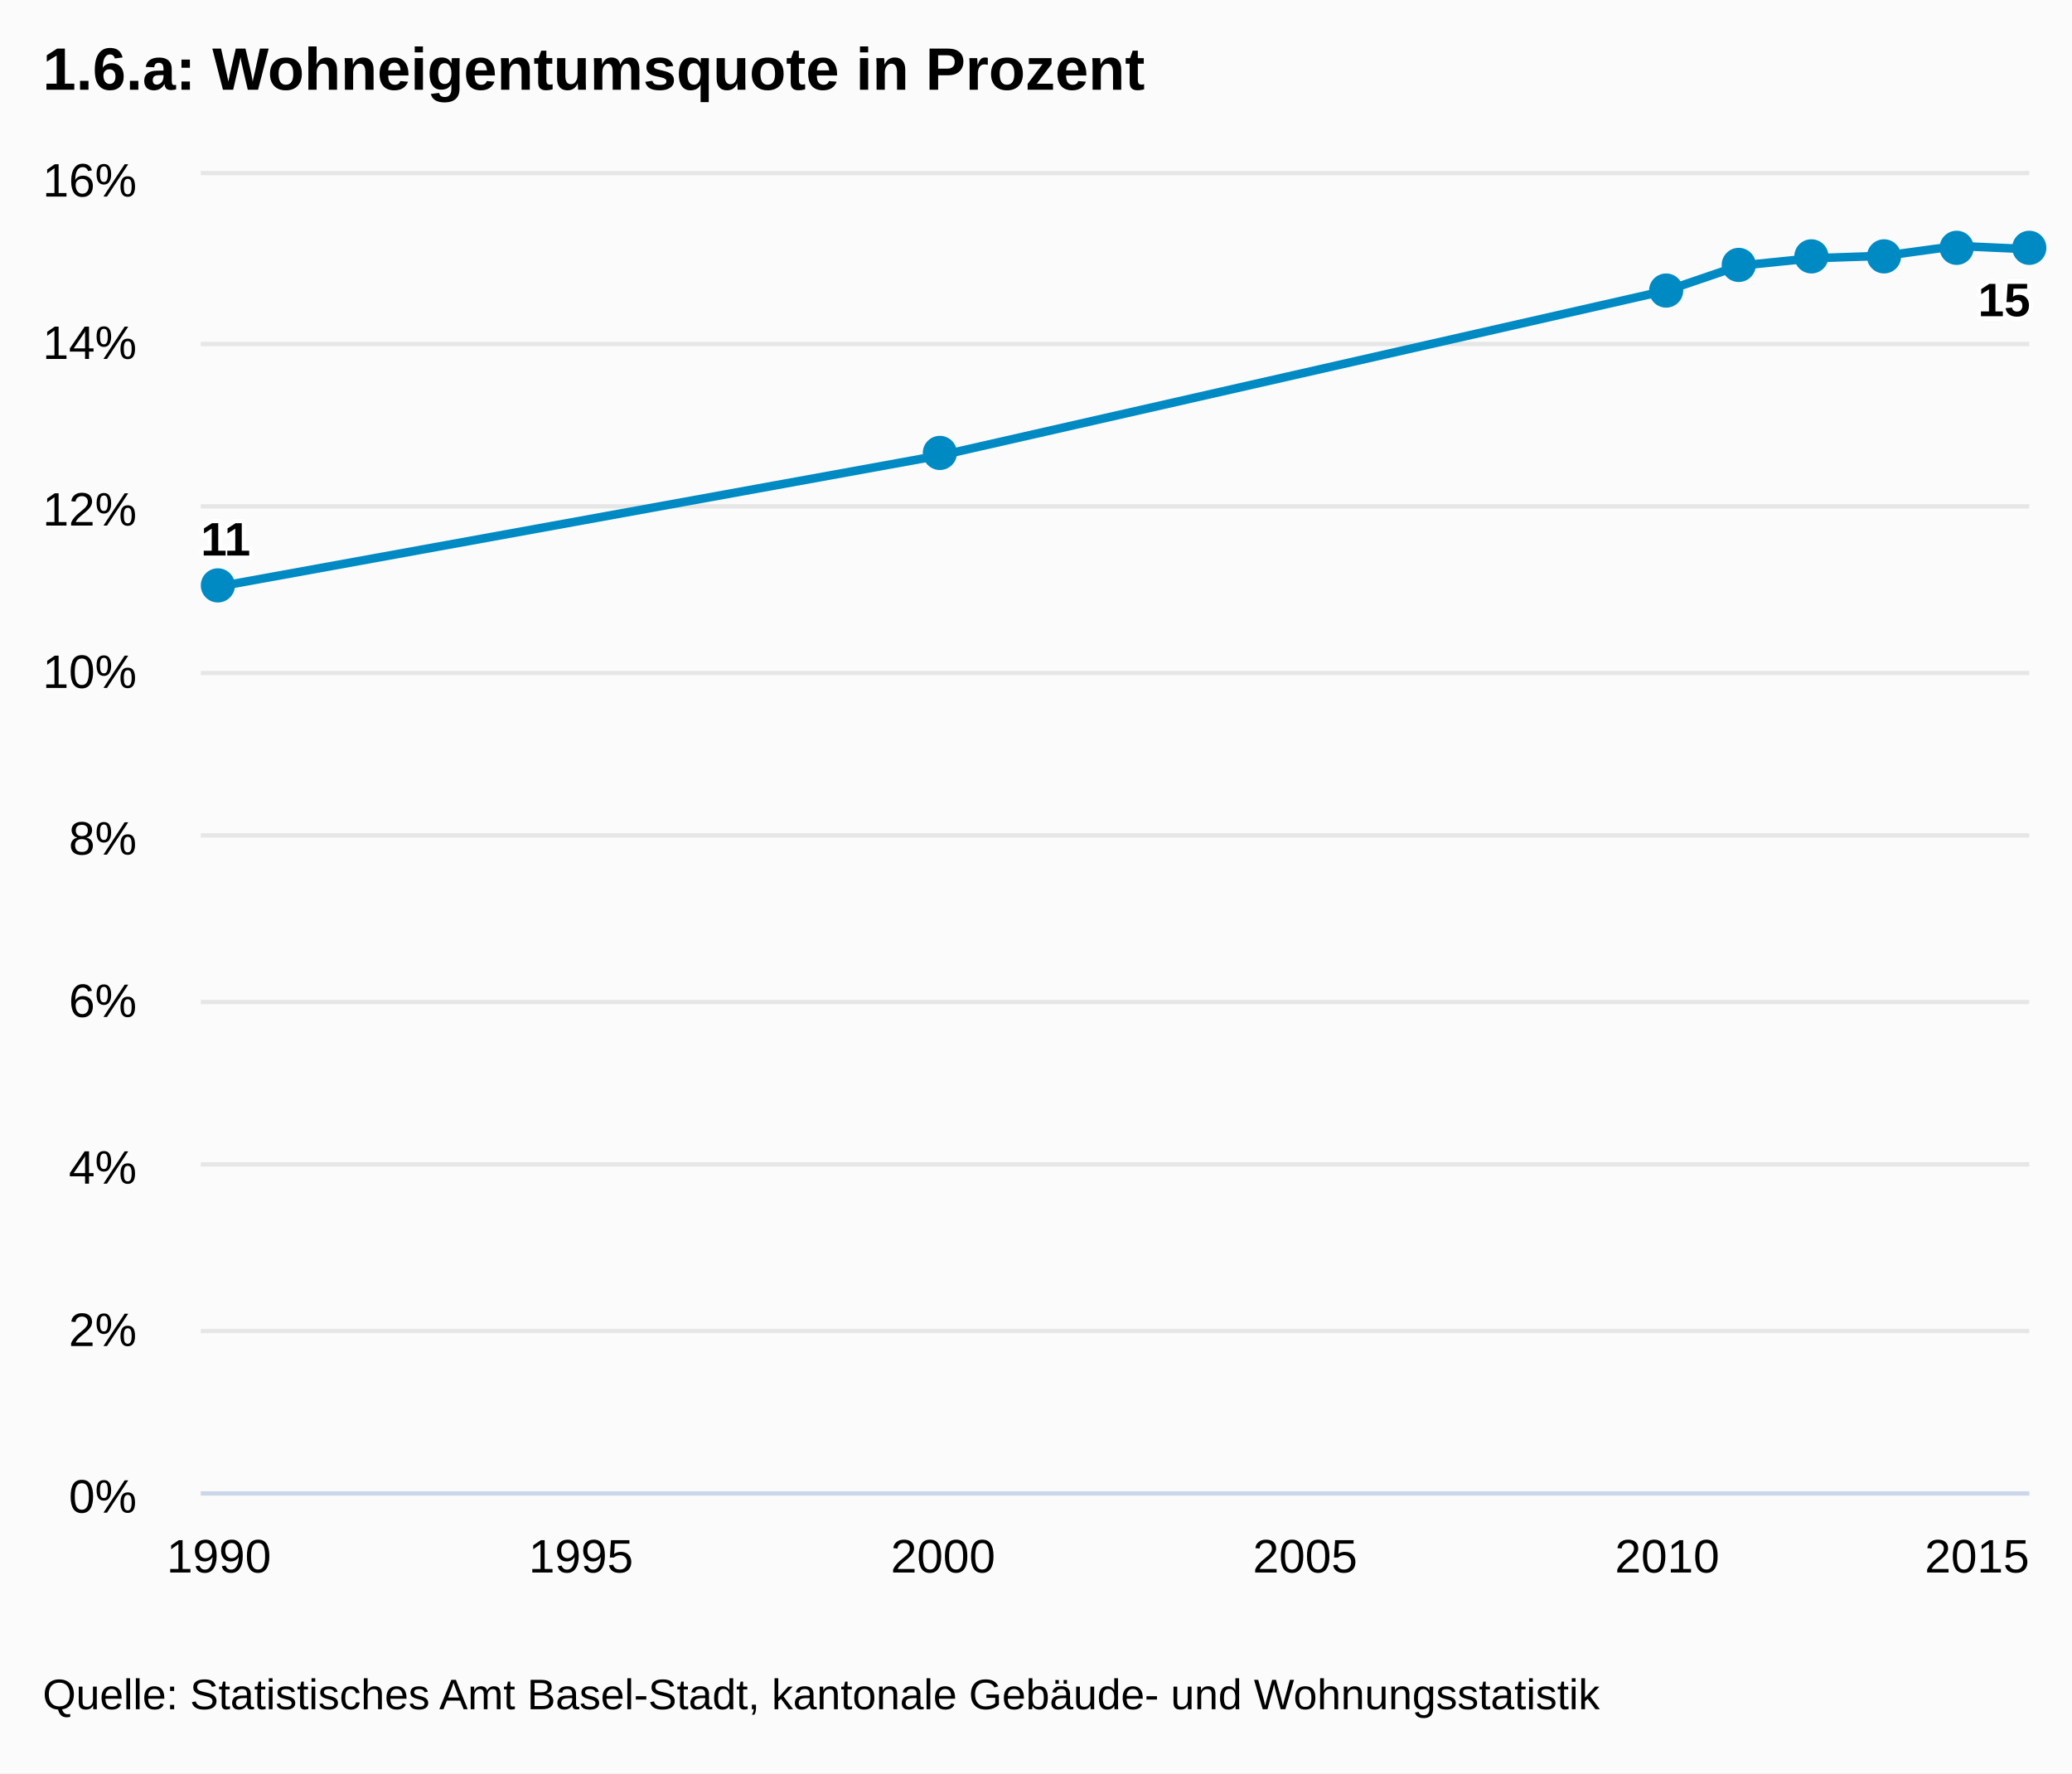
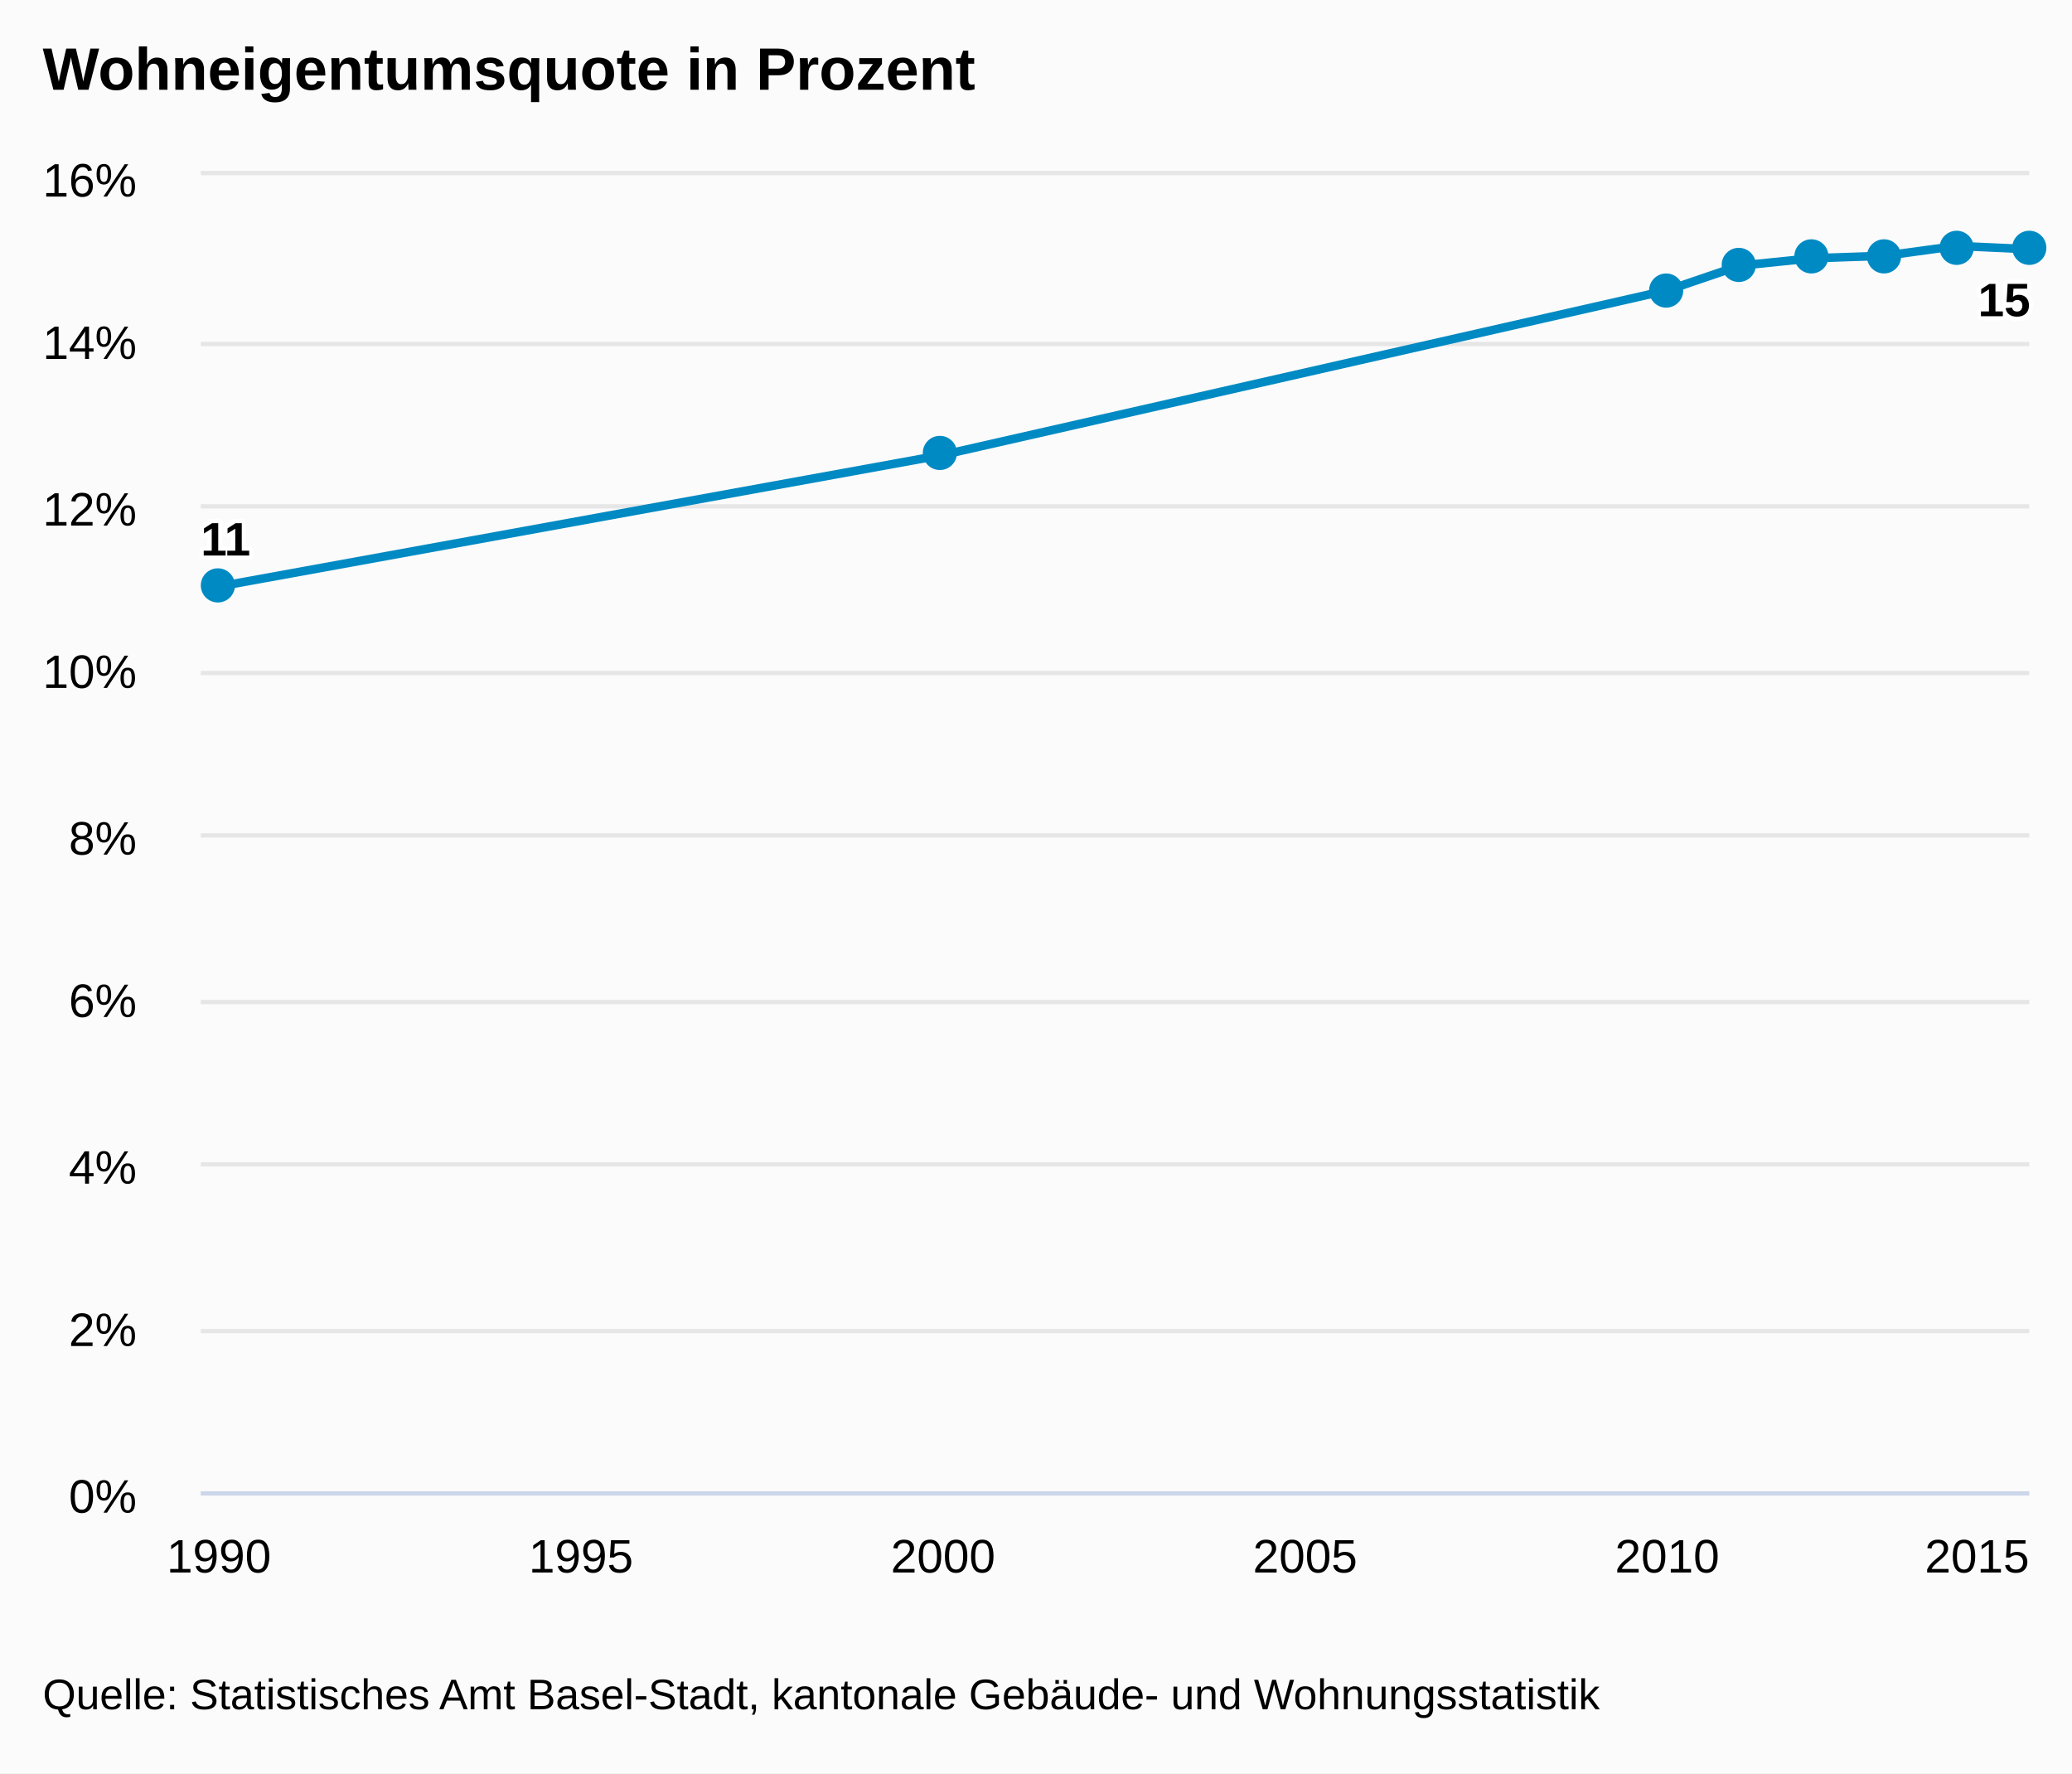
<svg xmlns="http://www.w3.org/2000/svg" class="highcharts-root" viewBox="0 0 485 415" font-family="Arial" font-size="12">
  <defs>
    <clipPath id="a">
      <path fill="none" d="M0 0h428v308H0z" />
    </clipPath>
  </defs>
  <rect fill="#fbfbfb" class="highcharts-background" width="485" height="415" rx="0" ry="0" />
  <path fill="none" class="highcharts-plot-background" d="M47 41h428v308H47z" />
  <g class="highcharts-grid highcharts-xaxis-grid">
    <path fill="none" class="highcharts-grid-line" d="M50.5 41v308m85-308v308m85-308v308m84-308v308m85-308v308m85-308v308" />
  </g>
  <g class="highcharts-grid highcharts-yaxis-grid">
    <path fill="none" stroke="#e6e6e6" class="highcharts-grid-line" d="M47 349.5h428m-428-38h428m-428-39h428m-428-38h428m-428-39h428m-428-38h428m-428-39h428m-428-38h428m-428-40h428" />
  </g>
  <path fill="none" class="highcharts-plot-border" d="M47 41h428v308H47z" />
  <g class="highcharts-axis highcharts-xaxis">
    <path fill="none" class="highcharts-axis-line" stroke="#ccd6eb" d="M47 349.5h428" />
  </g>
  <g class="highcharts-axis highcharts-yaxis">
    <path fill="none" class="highcharts-axis-line" d="M47 41v308" />
  </g>
  <g class="highcharts-series-group">
    <g class="highcharts-series highcharts-series-0 highcharts-line-series highcharts-color-undefined" transform="translate(47 41)" clip-path="url(#a)">
      <path fill="none" d="M4.238 96.25l169.505-30.8 169.505-38.5 16.95-5.775 16.95-1.733 16.951-.577 16.95-2.31 16.951.77" class="highcharts-graph" stroke="#008AC3" stroke-width="2" stroke-linejoin="round" stroke-linecap="round" />
      <path fill="none" d="M-5.762 96.25h10l169.505-30.8 169.505-38.5 16.95-5.775 16.95-1.733 16.951-.577 16.95-2.31 16.951.77h10" stroke-linejoin="round" stroke="rgba(192,192,192,0)" stroke-width="22" class="highcharts-tracker" />
    </g>
    <g class="highcharts-markers highcharts-series-0 highcharts-line-series highcharts-color-undefined highcharts-tracker">
      <path fill="#008AC3" d="M55 137a4 4 0 1 1 0-.004zm169-31a4 4 0 1 1 0-.004zm170-38a4 4 0 1 1 0-.004zm17-6a4 4 0 1 1 0-.004zm17-2a4 4 0 1 1 0-.004zm17 0a4 4 0 1 1 0-.004zm17-2a4 4 0 1 1 0-.004zm17 0a4 4 0 1 1 0-.004z" class="highcharts-point" />
    </g>
  </g>
  <text x="10" class="highcharts-title" y="21" color="#000" font-size="14" font-weight="700">
-     <tspan>1.6.a: Wohneigentumsquote in Prozent</tspan>
+     <tspan>Wohneigentumsquote in Prozent</tspan>
  </text>
  <g class="highcharts-data-labels highcharts-series-0 highcharts-line-series highcharts-color-undefined">
    <text x="5" style="text-outline:1px contrast" y="16" font-size="11" font-weight="700" color="#000" transform="translate(42 114)" class="highcharts-label highcharts-data-label highcharts-data-label-color-undefined">
      <tspan x="5" y="16" class="highcharts-text-outline" fill="#FFF" stroke="#FFF" stroke-width="2" stroke-linejoin="round">11</tspan>
      <tspan x="5" y="16">11</tspan>
    </text>
    <text x="5" style="text-outline:1px contrast" y="16" font-size="11" font-weight="700" color="#000" transform="translate(458 58)" class="highcharts-label highcharts-data-label highcharts-data-label-color-undefined">
      <tspan x="5" y="16" class="highcharts-text-outline" fill="#FFF" stroke="#FFF" stroke-width="2" stroke-linejoin="round">15</tspan>
      <tspan x="5" y="16">15</tspan>
    </text>
  </g>
  <g class="highcharts-axis-labels highcharts-xaxis-labels" text-anchor="middle" color="#000" cursor="default" font-size="11">
    <text x="51.238" y="368">
      <tspan>1990</tspan>
    </text>
    <text x="135.99" y="368">
      <tspan>1995</tspan>
    </text>
    <text x="220.743" y="368">
      <tspan>2000</tspan>
    </text>
    <text x="305.495" y="368">
      <tspan>2005</tspan>
    </text>
    <text x="390.248" y="368">
      <tspan>2010</tspan>
    </text>
    <text x="462.781" y="368">
      <tspan>2015</tspan>
    </text>
  </g>
  <g class="highcharts-axis-labels highcharts-yaxis-labels" text-anchor="end" color="#000" cursor="default" font-size="11">
    <text x="32" y="354">
      <tspan>0%</tspan>
    </text>
    <text x="32" y="315">
      <tspan>2%</tspan>
    </text>
    <text x="32" y="277">
      <tspan>4%</tspan>
    </text>
    <text x="32" y="238">
      <tspan>6%</tspan>
    </text>
    <text x="32" y="200">
      <tspan>8%</tspan>
    </text>
    <text x="32" y="161">
      <tspan>10%</tspan>
    </text>
    <text x="32" y="123">
      <tspan>12%</tspan>
    </text>
    <text x="32" y="84">
      <tspan>14%</tspan>
    </text>
    <text x="32" y="46">
      <tspan>16%</tspan>
    </text>
  </g>
  <text x="10" class="highcharts-credits" y="400" cursor="default" color="#000" font-size="10">
    <tspan>Quelle: Statistisches Amt Basel-Stadt, kantonale Gebäude- und Wohnungsstatistik</tspan>
  </text>
</svg>
